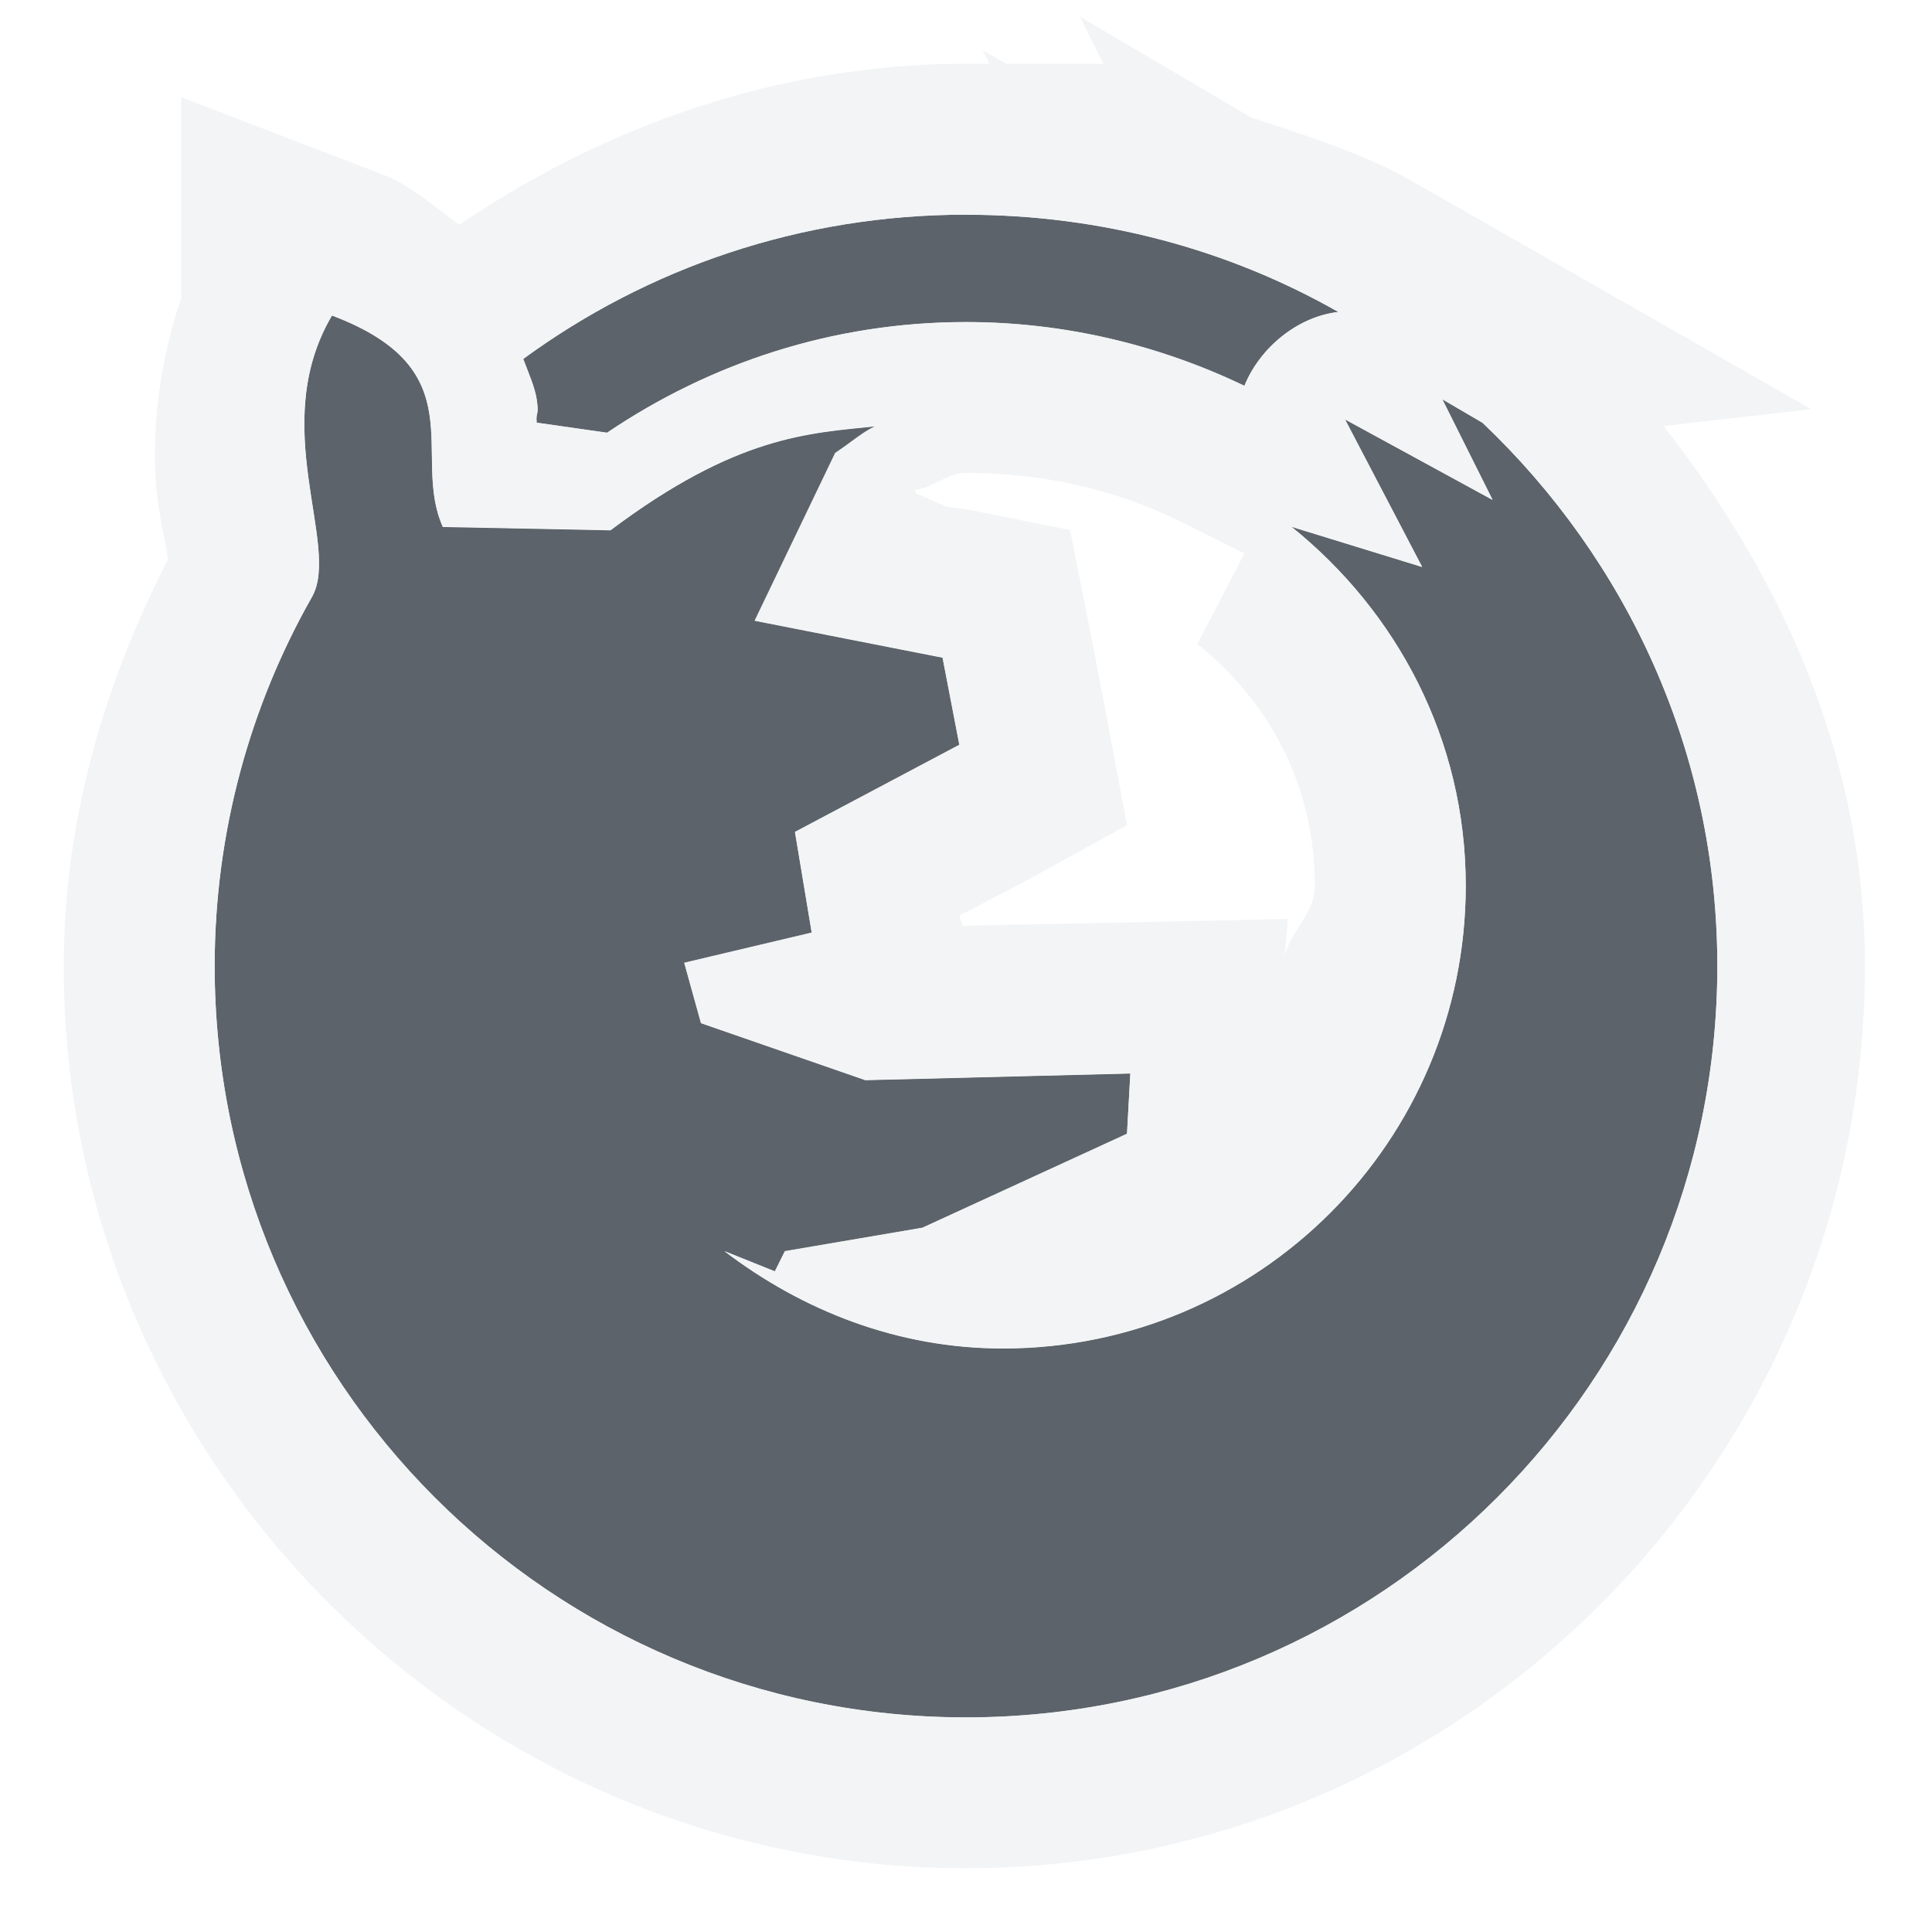
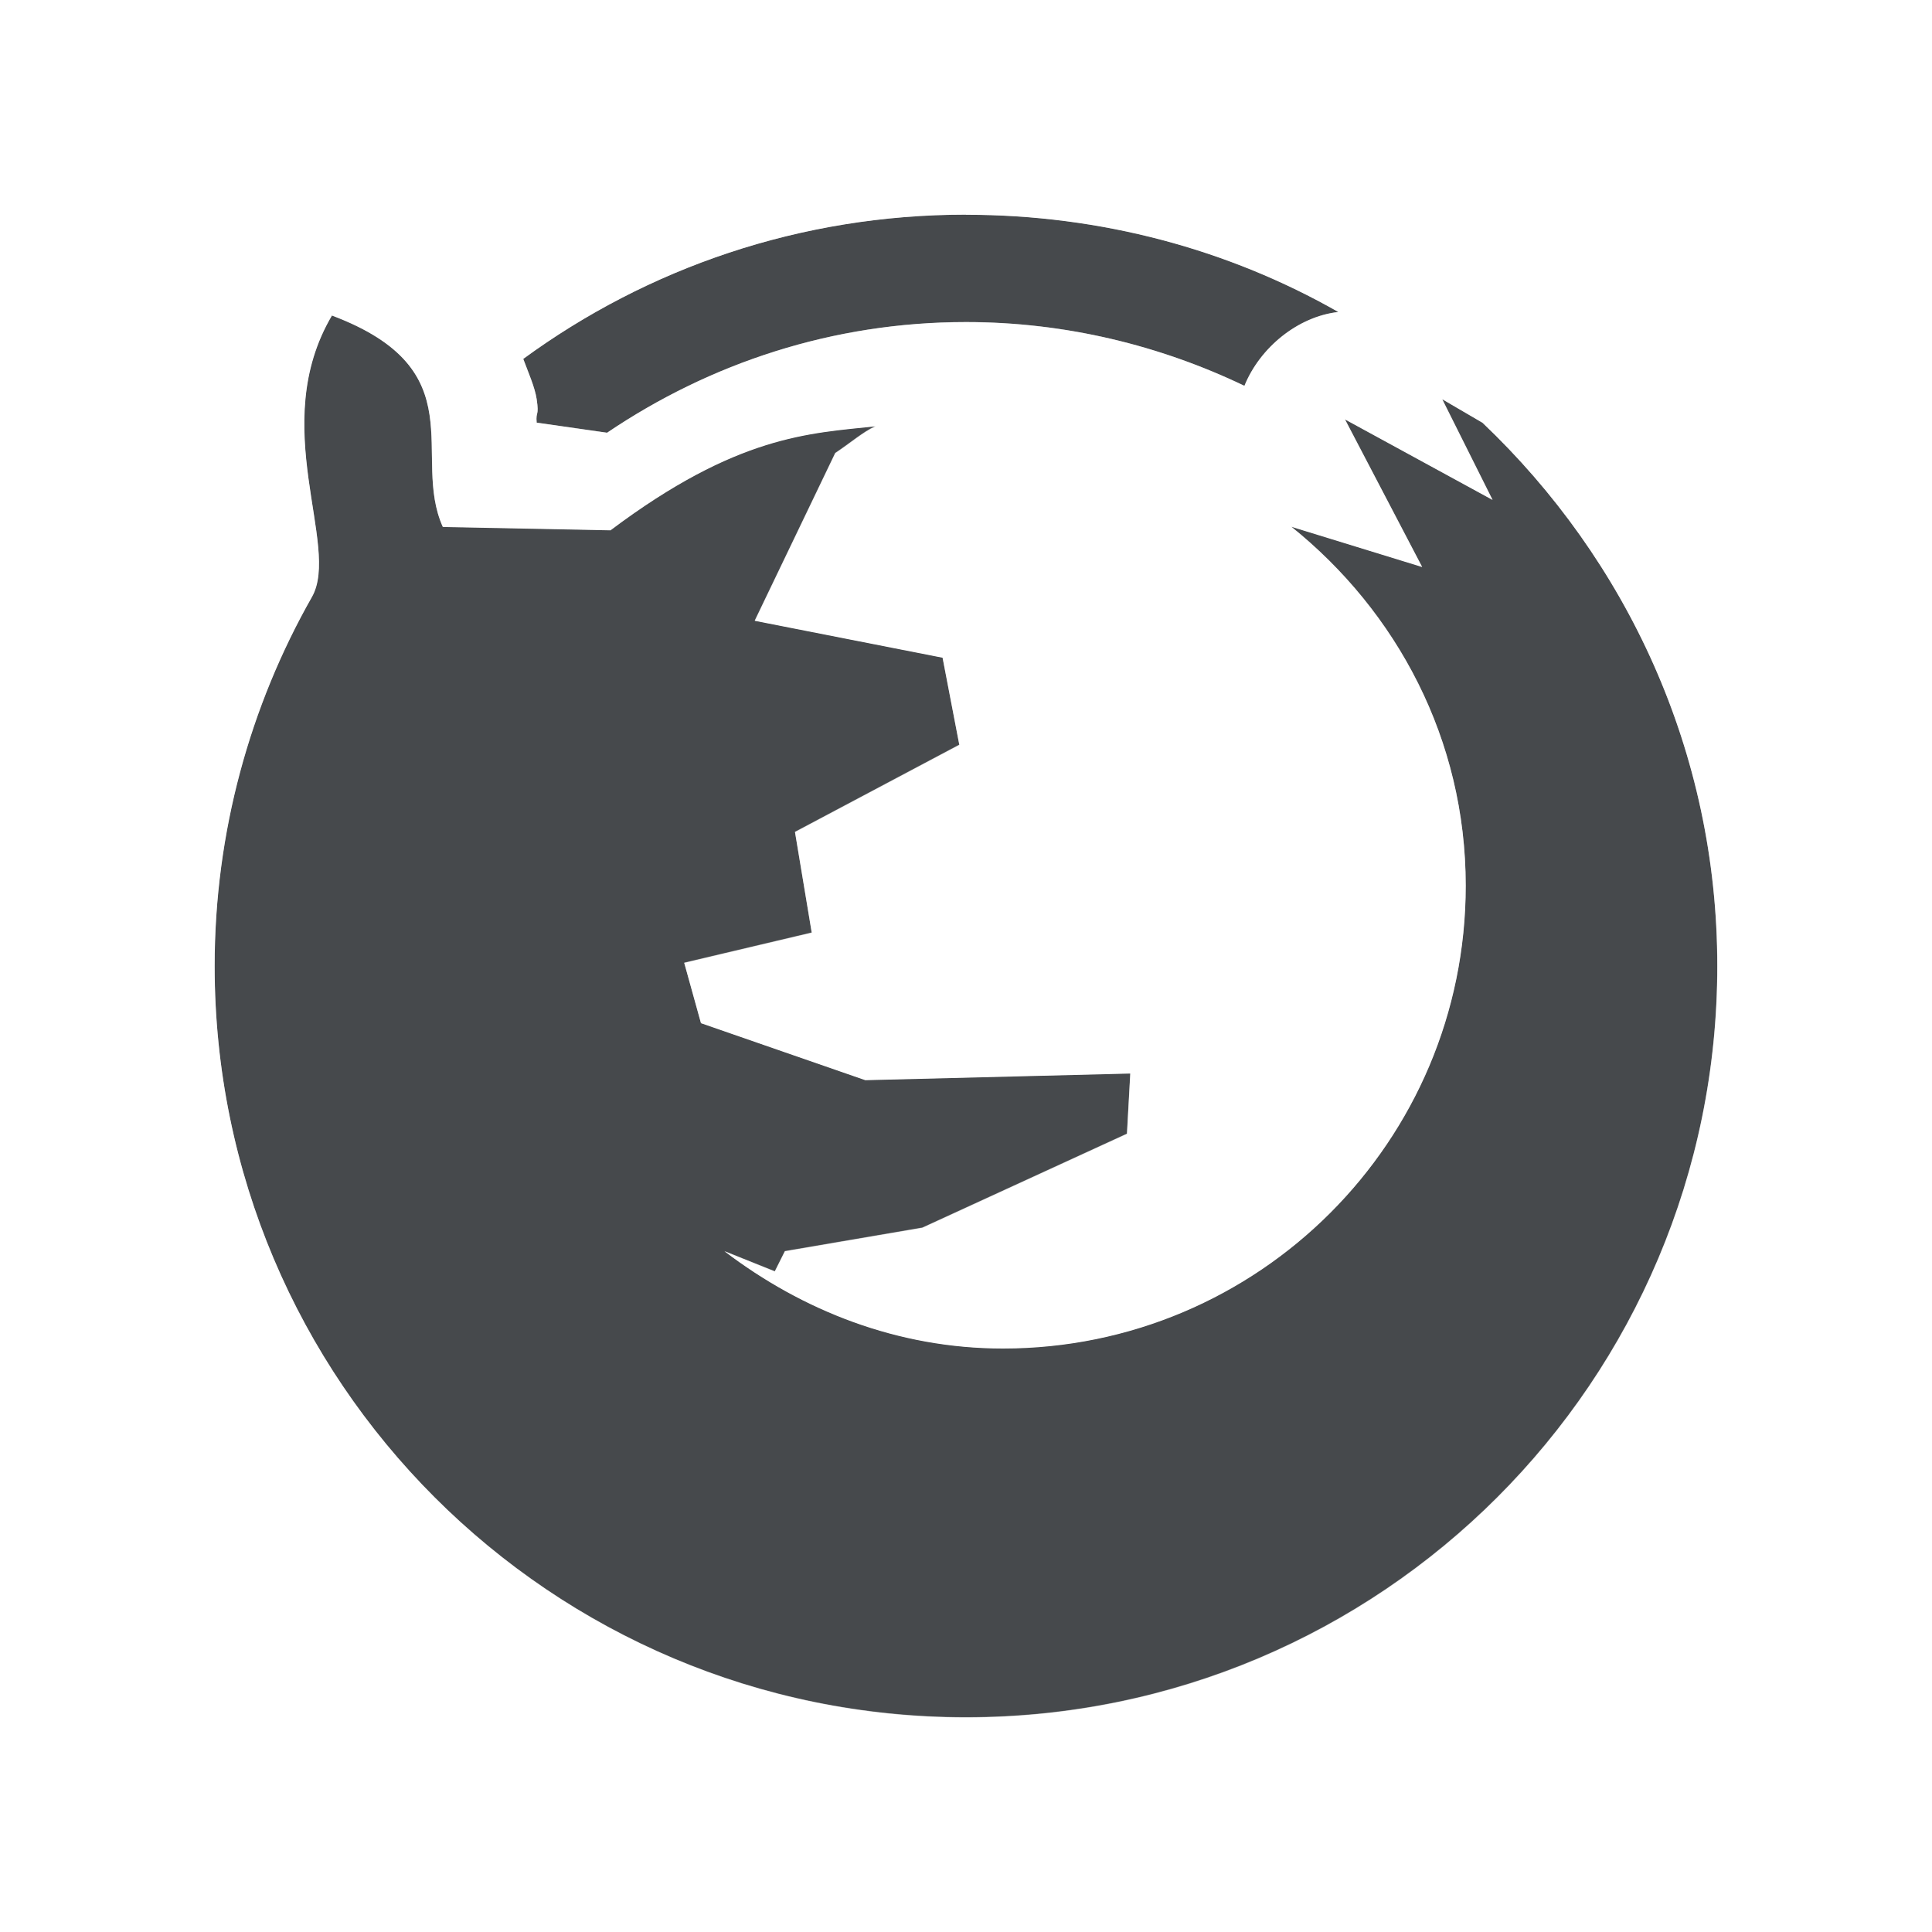
- <svg xmlns="http://www.w3.org/2000/svg" width="18" height="18" id="svg27665" version="1.1">
-   <defs id="defs27667" />
-   <g id="layer1" transform="translate(3360.417,-2096.719)">
-     <path style="fill:#27303a;fill-opacity:0.753;fill-rule:nonzero;stroke:none" id="path2999" d="m -3352.417,2097.719 c -1.544,0 -2.968,0.498 -4.125,1.344 0.048,0.129 0.108,0.263 0.125,0.375 0.025,0.166 -0.01,0.108 0,0.219 l 0.656,0.094 c 0.958,-0.647 2.101,-1.031 3.344,-1.031 0.927,0 1.81,0.218 2.594,0.594 0.144,-0.355 0.496,-0.645 0.875,-0.688 -1.021,-0.582 -2.209,-0.906 -3.469,-0.906 z m -5.906,0.938 c -0.608,1.028 0.084,2.147 -0.188,2.625 -0.575,1.012 -0.906,2.19 -0.906,3.438 0,3.868 3.133,7 7,7 3.867,0 7,-3.132 7,-7 0,-1.998 -0.846,-3.787 -2.188,-5.062 l -0.375,-0.219 0.469,0.938 -1.375,-0.75 0.719,1.375 -1.219,-0.375 c 0.984,0.79 1.625,1.983 1.625,3.344 0,2.382 -1.93,4.312 -4.312,4.312 -0.981,0 -1.869,-0.354 -2.594,-0.906 l 0.469,0.188 0.094,-0.188 1.281,-0.219 1.906,-0.875 0.031,-0.562 -2.469,0.062 -1.531,-0.531 -0.156,-0.562 1.188,-0.281 -0.156,-0.938 1.531,-0.812 -0.156,-0.812 -1.75,-0.344 0.75,-1.562 c 0.143,-0.095 0.259,-0.197 0.375,-0.25 -0.618,0.066 -1.288,0.082 -2.469,0.969 l -1.562,-0.031 c -0.3,-0.667 0.313,-1.462 -1.031,-1.969 z" transform="translate(1,1)" />
-     <path style="font-size:medium;font-style:normal;font-variant:normal;font-weight:normal;font-stretch:normal;text-indent:0;text-align:start;text-decoration:none;line-height:normal;letter-spacing:normal;word-spacing:normal;text-transform:none;direction:ltr;block-progression:tb;writing-mode:lr-tb;text-anchor:start;baseline-shift:baseline;color:#000000;fill:#f1f3f5;fill-opacity:0.903;fill-rule:nonzero;stroke:none;stroke-width:2;marker:none;visibility:visible;display:inline;overflow:visible;enable-background:accumulate;font-family:Sans;-inkscape-font-specification:Sans" d="M 9.062 -0.844 L 9.281 -0.406 L 8.375 -0.406 L 8.156 -0.531 L 8.219 -0.406 L 8 -0.406 C 6.254 -0.406 4.627 0.177 3.281 1.094 C 3.046 0.931 2.84 0.73 2.562 0.625 L 0.688 -0.094 L 0.688 1.781 C 0.441 2.496 0.408 3.208 0.469 3.656 C 0.505 3.925 0.552 4.099 0.562 4.188 C 0.563 4.197 0.562 4.215 0.562 4.219 C -0.023 5.362 -0.406 6.633 -0.406 8 C -0.406 12.623 3.377 16.406 8 16.406 C 12.623 16.406 16.375 12.623 16.375 8 C 16.375 6.063 15.604 4.386 14.5 2.969 L 15.875 2.812 L 12.156 0.688 C 11.696 0.425 11.165 0.264 10.656 0.094 L 9.062 -0.844 z M 8 1 C 9.26 1 10.448 1.324 11.469 1.906 C 11.09 1.949 10.737 2.239 10.594 2.594 C 9.81 2.218 8.927 2 8 2 C 6.757 2 5.614 2.384 4.656 3.031 L 4 2.938 C 3.99 2.827 4.025 2.885 4 2.719 C 3.983 2.607 3.923 2.473 3.875 2.344 C 5.032 1.498 6.456 1 8 1 z M 2.094 1.938 C 3.438 2.444 2.825 3.239 3.125 3.906 L 4.688 3.938 C 5.869 3.051 6.538 3.035 7.156 2.969 C 7.04 3.021 6.925 3.124 6.781 3.219 L 6.031 4.781 L 7.781 5.125 L 7.938 5.938 L 6.406 6.75 L 6.562 7.688 L 5.375 7.969 L 5.531 8.531 L 7.062 9.062 L 9.531 9 L 9.5 9.562 L 7.594 10.438 L 6.312 10.656 L 6.219 10.844 L 5.75 10.656 C 6.475 11.208 7.362 11.562 8.344 11.562 C 10.726 11.562 12.656 9.632 12.656 7.25 C 12.656 5.89 12.015 4.697 11.031 3.906 L 12.25 4.281 L 11.531 2.906 L 12.906 3.656 L 12.438 2.719 L 12.812 2.938 C 14.154 4.213 15 6.002 15 8 C 15 11.867 11.867 15 8 15 C 4.133 15 1 11.867 1 8 C 1 6.752 1.331 5.575 1.906 4.562 C 2.178 4.085 1.486 2.965 2.094 1.938 z M 8 3.406 C 8.707 3.406 9.364 3.554 9.969 3.844 L 10.594 4.156 L 10.156 5 C 10.835 5.545 11.25 6.33 11.25 7.25 C 11.25 7.51 11.031 7.667 10.969 7.906 L 11 7.562 L 9.5 7.594 L 7.969 7.625 L 7.938 7.531 L 8.594 7.188 L 9.5 6.688 L 9.312 5.688 L 9.156 4.875 L 8.969 3.938 L 8.031 3.75 L 7.812 3.719 L 7.531 3.594 L 7.531 3.562 C 7.701 3.543 7.824 3.406 8 3.406 z " transform="translate(-3359.417,2097.719)" id="path3893" />
-   </g>
+ <svg xmlns="http://www.w3.org/2000/svg" width="18" height="18" version="1.1">
+   <defs>
+     <style id="current-color-scheme" type="text/css">.ColorScheme-Text {
+ 			color:#090d11;
+ 			}
+ 			.ColorScheme-Background{
+ 			color:#ffffff;
+ 			}</style>
+   </defs>
+   <path class="ColorScheme-Text" d="m9 2c-1.544 0-2.968 0.498-4.125 1.344 0.048 0.129 0.108 0.263 0.125 0.375 0.025 0.166-0.01 0.108 0 0.219l0.656 0.094c0.958-0.647 2.101-1.031 3.344-1.031 0.927 0 1.81 0.218 2.594 0.594 0.144-0.355 0.496-0.645 0.875-0.688-1.021-0.582-2.209-0.906-3.469-0.906zm-5.906 0.938c-0.608 1.028 0.084 2.147-0.188 2.625-0.575 1.012-0.906 2.19-0.906 3.438 0 3.868 3.133 7 7 7s7-3.132 7-7c0-1.998-0.846-3.787-2.188-5.062l-0.375-0.219 0.469 0.938-1.375-0.75 0.719 1.375-1.219-0.375c0.984 0.79 1.625 1.983 1.625 3.344 0 2.382-1.93 4.312-4.312 4.312-0.981 0-1.869-0.354-2.594-0.906l0.469 0.188 0.094-0.188 1.281-0.219 1.906-0.875 0.031-0.562-2.469 0.062-1.531-0.531-0.156-0.562 1.188-0.281-0.156-0.938 1.531-0.812-0.156-0.812-1.75-0.344 0.75-1.562c0.143-0.095 0.259-0.197 0.375-0.25-0.618 0.066-1.288 0.082-2.469 0.969l-1.562-0.031c-0.3-0.667 0.313-1.462-1.031-1.969z" style="fill-opacity:.75;fill:currentColor" />
+   <path class="ColorScheme-Background" d="m8.996 0.992 0.004 0.008c-1.759 0-3.393 0.571-4.715 1.537a1 1 0 0 0-0.012 0c-0.244-0.21-0.495-0.412-0.832-0.539a1 1 0 0 0-1.213 0.426 1 1 0 0 0-0.131 0.41c-0.25 0.656-0.279 1.304-0.219 1.748 0.036 0.27 0.076 0.485 0.086 0.596 0.002 0.025 0.001 0.014 0 0.023-0.611 1.127-0.969 2.422-0.969 3.791 0 4.407 3.593 8 8 8 4.407 0 8-3.593 8-8 0-2.28-0.97-4.335-2.498-5.787a1 1 0 0 0-0.186-0.139l-0.375-0.219a1 1 0 0 0-0.492-0.137 1 1 0 0 0-0.484-0.682c-1.103-0.629-2.382-0.965-3.721-1.006a1 1 0 0 0-0.244-0.031zm0.004 1.008c1.26 0 2.448 0.324 3.469 0.906-0.379 0.043-0.731 0.333-0.875 0.688-0.784-0.375-1.667-0.594-2.594-0.594-1.243 0-2.386 0.384-3.344 1.031l-0.656-0.094c-0.01-0.111 0.025-0.053 0-0.219-0.017-0.112-0.077-0.246-0.125-0.375 1.157-0.846 2.581-1.344 4.125-1.344zm-5.906 0.938c1.345 0.506 0.731 1.302 1.031 1.969l1.562 0.031c1.181-0.887 1.851-0.903 2.469-0.969-0.116 0.053-0.232 0.155-0.375 0.25l-0.75 1.562 1.75 0.344 0.156 0.812-1.531 0.812 0.156 0.938-1.188 0.281 0.156 0.562 1.531 0.531 2.469-0.062-0.031 0.562-1.906 0.875-1.281 0.219-0.094 0.188-0.469-0.188c0.725 0.552 1.612 0.906 2.594 0.906 2.382 0 4.312-1.93 4.312-4.312 0-1.36-0.641-2.553-1.625-3.344l1.219 0.375-0.719-1.375 1.375 0.75-0.469-0.938 0.375 0.219c1.342 1.275 2.188 3.064 2.188 5.062 0 3.868-3.133 7-7 7s-7-3.132-7-7c0-1.248 0.331-2.425 0.906-3.438 0.272-0.478-0.421-1.597 0.188-2.625zm6.061 1.098c0.698 0.023 1.372 0.17 1.973 0.453a1 1 0 0 0 0.279 1.197c0.766 0.616 1.25 1.518 1.25 2.564 0 1.011-0.466 1.881-1.17 2.486a1 1 0 0 0 0.014-0.119l0.031-0.562a1 1 0 0 0-1.023-1.055l-2.016 0.051a1 1 0 0 0 0.057-0.529l-0.037-0.227 0.895-0.475a1 1 0 0 0 0.514-1.072l-0.156-0.812a1 1 0 0 0-0.789-0.793l-0.482-0.094 0.082-0.172a1 1 0 0 0 0.58-0.842z" style="fill-opacity:.5;fill:currentColor" />
</svg>
